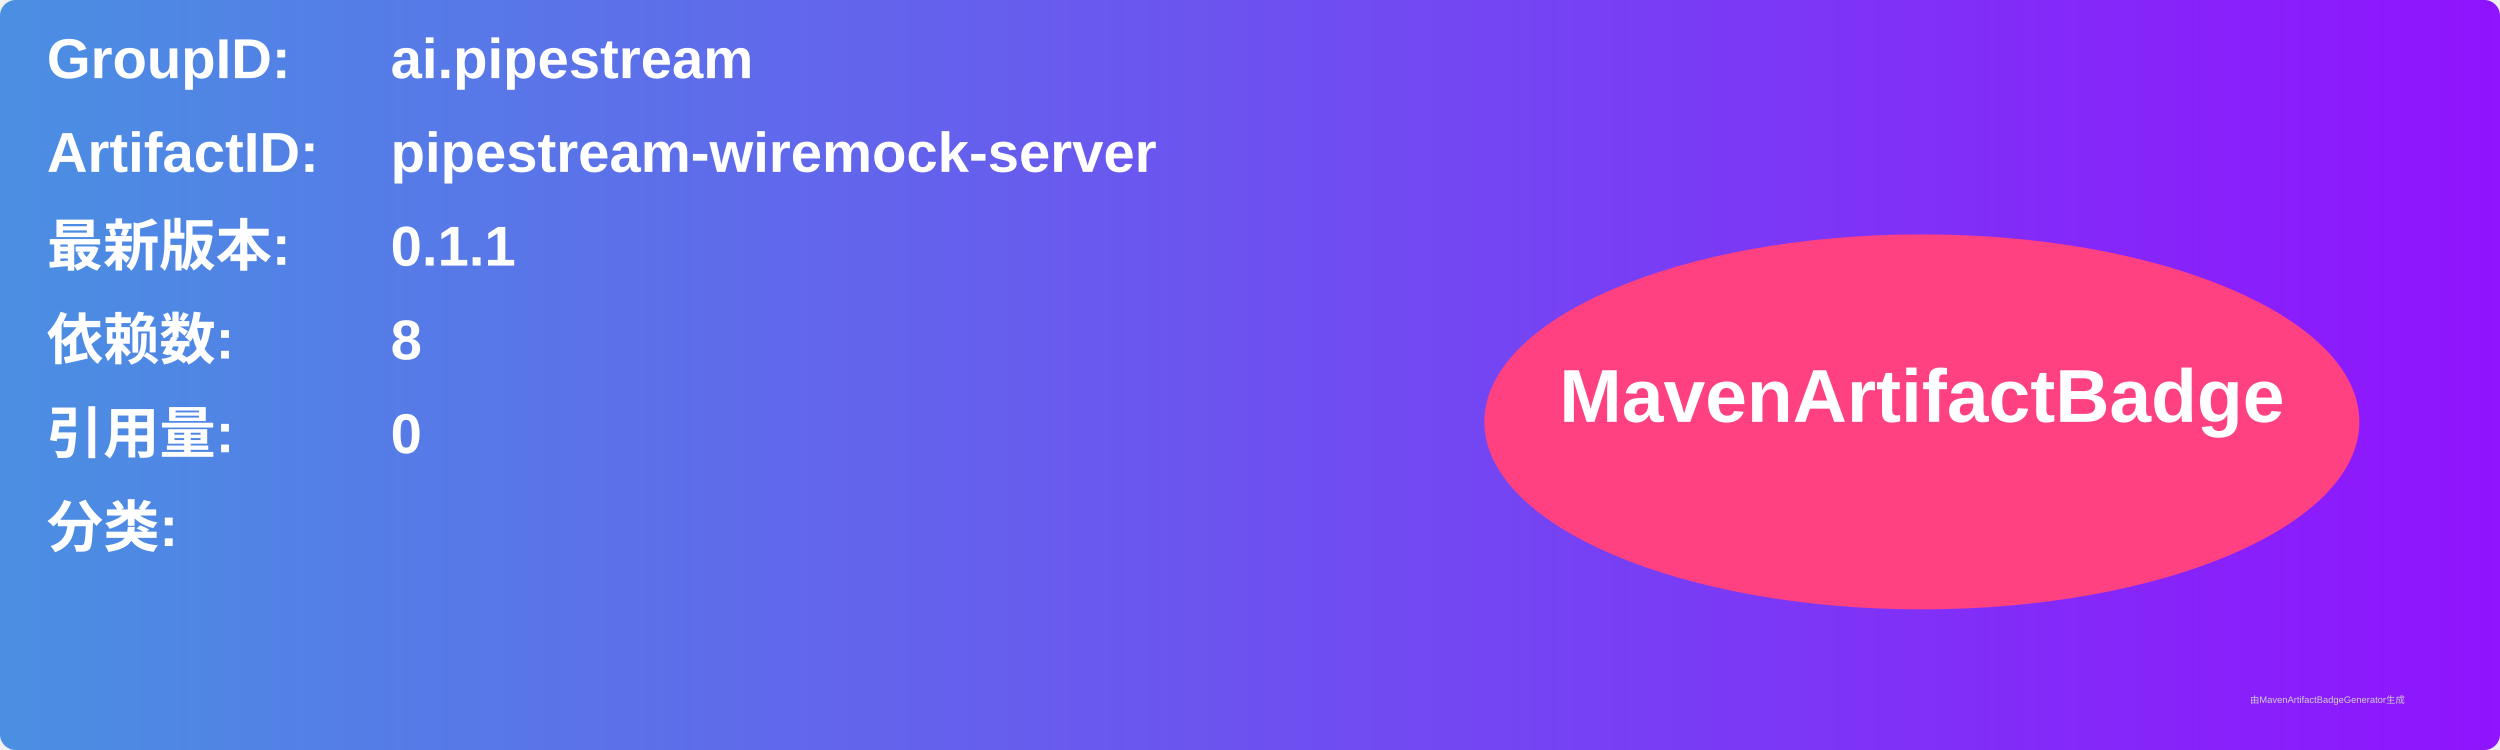
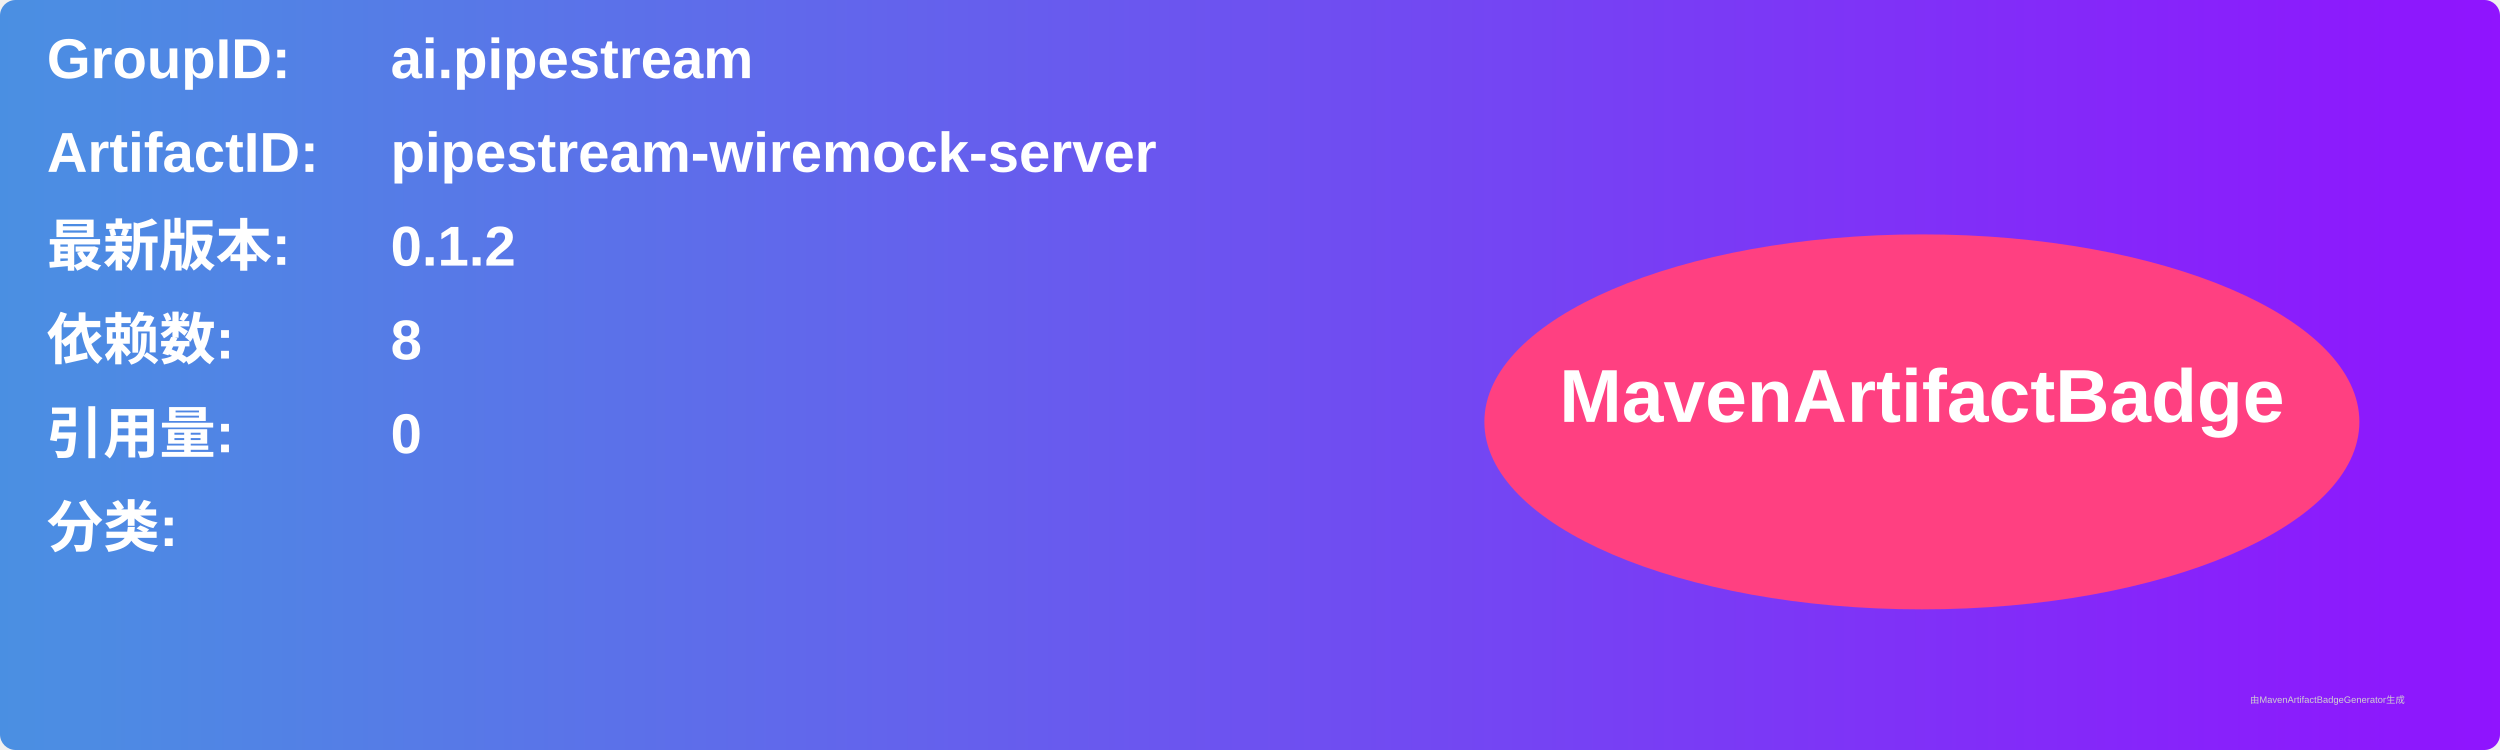
<svg xmlns="http://www.w3.org/2000/svg" width="800" height="240" viewBox="0 0 800 240">
  <linearGradient id="grad" x1="0%" y1="0%" x2="100%" y2="0%">
    <stop offset="0%" stop-color="#4a90e2" />
    <stop offset="100%" stop-color="#9013fe" />
  </linearGradient>
  <rect width="100%" height="100%" rx="5" ry="5" fill="url(#grad)" />
  <g transform="translate(15, 15)">
    <text x="0" y="10" font-family="Arial" font-size="18" fill="white" font-weight="bold" width="260">GroupID:</text>
    <text x="110" y="10" font-family="Arial" font-size="18" fill="white" font-weight="bold" width="460">ai.pipestream</text>
    <text x="0" y="40" font-family="Arial" font-size="18" fill="white" font-weight="bold" width="260">ArtifactID:</text>
    <text x="110" y="40" font-family="Arial" font-size="18" fill="white" font-weight="bold" width="460">pipestream-wiremock-server</text>
    <text x="0" y="70" font-family="Arial" font-size="18" fill="white" font-weight="bold">最新版本:</text>
    <text x="110" y="70" font-family="Arial" font-size="18" fill="white" font-weight="bold">
-       <tspan font-weight="bold">0.1.1</tspan>
+       <tspan font-weight="bold">0.1.2</tspan>
    </text>
    <text x="0" y="100" font-family="Arial" font-size="18" fill="white" font-weight="bold">依赖数: </text>
    <text x="110" y="100" font-family="Arial" font-size="18" fill="white">
      <tspan font-weight="bold">8</tspan>
    </text>
    <text x="0" y="130" font-family="Arial" font-size="18" fill="white" font-weight="bold">引用量: </text>
    <text x="110" y="130" font-family="Arial" font-size="18" fill="white">
      <tspan font-weight="bold">0</tspan>
    </text>
    <text x="0" y="160" font-family="Arial" font-size="18" fill="white" font-weight="bold">分类:</text>
    <text x="10" y="190" font-family="Arial" font-size="10" fill="white">
      <tspan font-weight="bold" />
    </text>
    <ellipse cx="600" cy="120" rx="140" ry="60" fill="#ff4081" />
    <text x="600" y="120" text-anchor="middle" font-family="Arial" font-size="24" fill="white" font-weight="bold">MavenArtifactBadge</text>
  </g>
  <text x="720" y="225" font-family="Arial" font-size="3" fill="#d0d0d0">由MavenArtifactBadgeGenerator生成</text>
</svg>
